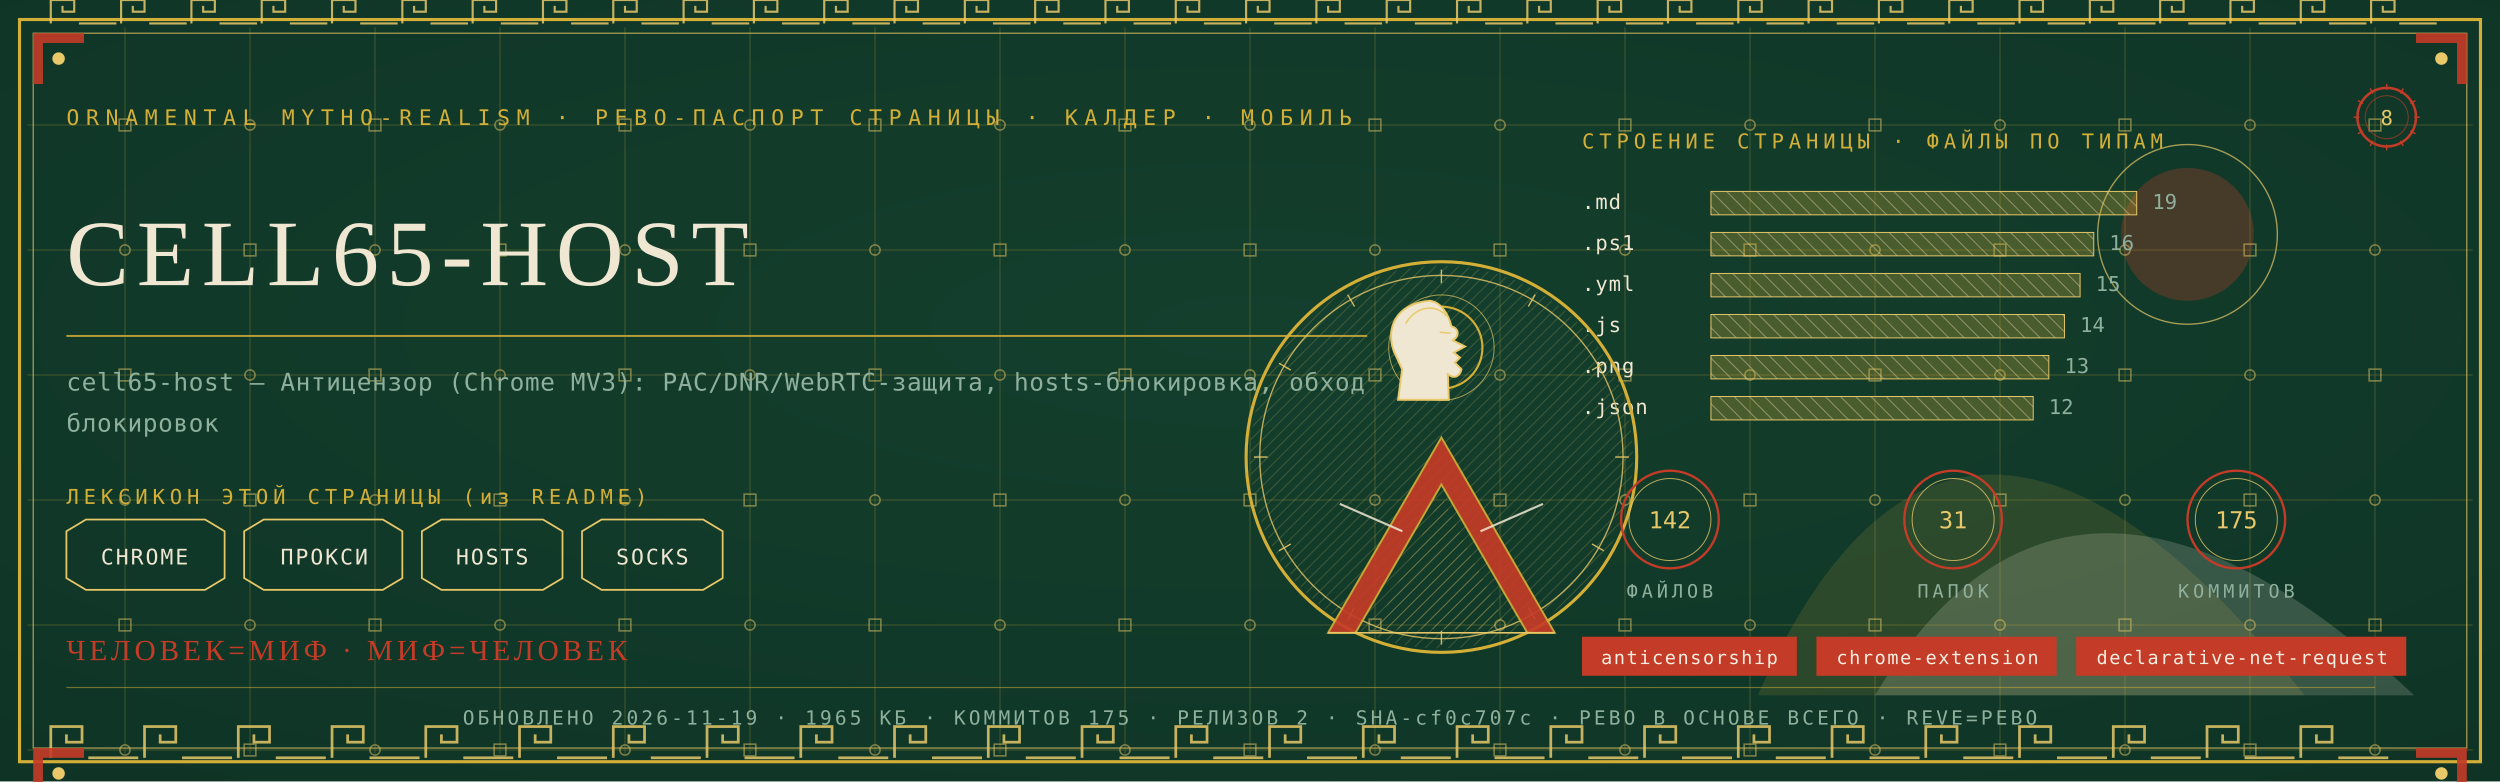
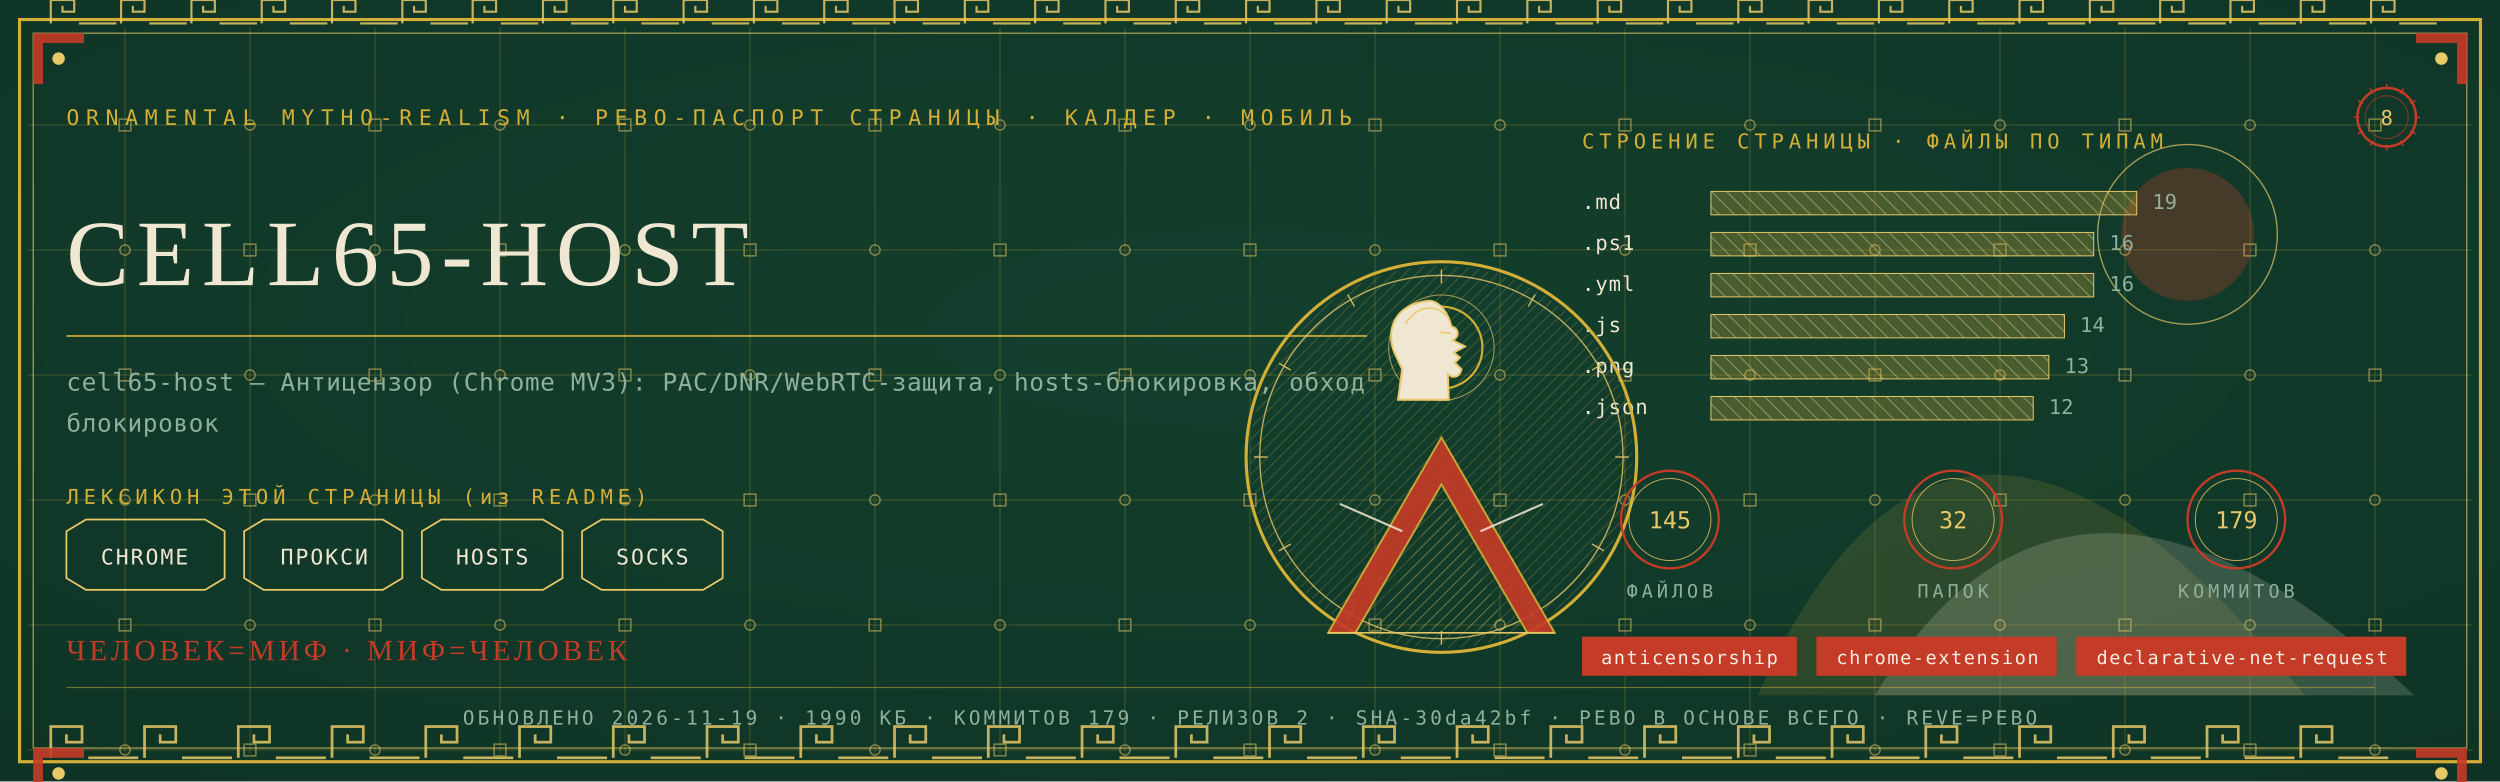
<svg xmlns="http://www.w3.org/2000/svg" viewBox="0 0 1280 400" width="1280" height="400">
  <defs>
    <radialGradient id="rp8" cx="0.5" cy="0.42" r="1.1">
      <stop offset="0" stop-color="#14402E" />
      <stop offset="1" stop-color="#0C2E21" />
    </radialGradient>
    <pattern id="hatchm" width="4.2" height="4.2" patternUnits="userSpaceOnUse" patternTransform="rotate(45)">
      <rect width="4.2" height="4.2" fill="none" />
      <line x1="0" y1="0" x2="0" y2="4.2" stroke="#E8C868" stroke-width="0.5" />
    </pattern>
    <pattern id="hatchv" width="5.5" height="5.5" patternUnits="userSpaceOnUse" patternTransform="rotate(-45)">
      <rect width="5.5" height="5.5" fill="none" />
      <line x1="0" y1="0" x2="0" y2="5.5" stroke="#EFE7D2" stroke-width="0.5" />
    </pattern>
  </defs>
  <rect width="1280" height="400" fill="#0C2E21" />
  <rect width="1280" height="400" fill="url(#rp8)" opacity="0.94" />
  <path d="M 900 356 Q 1000 130 1180 356 Z" fill="#D4AF37" opacity="0.14" />
  <path d="M 960 356 Q 1060 190 1236 356 Z" fill="#EFE7D2" opacity="0.18" />
  <circle cx="1120" cy="120" r="34" fill="#C43B27" opacity="0.30" />
  <circle cx="1120" cy="120" r="46" fill="none" stroke="#E8C868" stroke-width="0.7" opacity="0.7" />
  <g stroke="#D4AF37" stroke-width="0.45" opacity="0.30">
    <line x1="64" y1="14" x2="64" y2="386" />
    <line x1="128" y1="14" x2="128" y2="386" />
    <line x1="192" y1="14" x2="192" y2="386" />
    <line x1="256" y1="14" x2="256" y2="386" />
    <line x1="320" y1="14" x2="320" y2="386" />
    <line x1="384" y1="14" x2="384" y2="386" />
    <line x1="448" y1="14" x2="448" y2="386" />
    <line x1="512" y1="14" x2="512" y2="386" />
    <line x1="576" y1="14" x2="576" y2="386" />
    <line x1="640" y1="14" x2="640" y2="386" />
    <line x1="704" y1="14" x2="704" y2="386" />
    <line x1="768" y1="14" x2="768" y2="386" />
    <line x1="832" y1="14" x2="832" y2="386" />
    <line x1="896" y1="14" x2="896" y2="386" />
    <line x1="960" y1="14" x2="960" y2="386" />
    <line x1="1024" y1="14" x2="1024" y2="386" />
    <line x1="1088" y1="14" x2="1088" y2="386" />
    <line x1="1152" y1="14" x2="1152" y2="386" />
    <line x1="1216" y1="14" x2="1216" y2="386" />
    <line x1="14" y1="64" x2="1266" y2="64" />
    <line x1="14" y1="128" x2="1266" y2="128" />
    <line x1="14" y1="192" x2="1266" y2="192" />
    <line x1="14" y1="256" x2="1266" y2="256" />
    <line x1="14" y1="320" x2="1266" y2="320" />
    <line x1="14" y1="384" x2="1266" y2="384" />
  </g>
  <g fill="none" stroke="#E8C868" stroke-width="0.8" opacity="0.5">
    <rect x="61" y="61" width="6" height="6" />
    <circle cx="64" cy="128" r="2.6" />
    <rect x="61" y="189" width="6" height="6" />
    <circle cx="64" cy="256" r="2.6" />
    <rect x="61" y="317" width="6" height="6" />
    <circle cx="64" cy="384" r="2.6" />
    <circle cx="128" cy="64" r="2.6" />
    <rect x="125" y="125" width="6" height="6" />
    <circle cx="128" cy="192" r="2.6" />
    <rect x="125" y="253" width="6" height="6" />
    <circle cx="128" cy="320" r="2.6" />
    <rect x="125" y="381" width="6" height="6" />
    <rect x="189" y="61" width="6" height="6" />
    <circle cx="192" cy="128" r="2.6" />
    <rect x="189" y="189" width="6" height="6" />
    <circle cx="192" cy="256" r="2.6" />
    <rect x="189" y="317" width="6" height="6" />
    <circle cx="192" cy="384" r="2.6" />
    <circle cx="256" cy="64" r="2.6" />
    <rect x="253" y="125" width="6" height="6" />
    <circle cx="256" cy="192" r="2.6" />
    <rect x="253" y="253" width="6" height="6" />
    <circle cx="256" cy="320" r="2.6" />
    <rect x="253" y="381" width="6" height="6" />
    <rect x="317" y="61" width="6" height="6" />
    <circle cx="320" cy="128" r="2.6" />
    <rect x="317" y="189" width="6" height="6" />
    <circle cx="320" cy="256" r="2.6" />
    <rect x="317" y="317" width="6" height="6" />
    <circle cx="320" cy="384" r="2.6" />
    <circle cx="384" cy="64" r="2.6" />
    <rect x="381" y="125" width="6" height="6" />
    <circle cx="384" cy="192" r="2.6" />
    <rect x="381" y="253" width="6" height="6" />
    <circle cx="384" cy="320" r="2.6" />
    <rect x="381" y="381" width="6" height="6" />
    <rect x="445" y="61" width="6" height="6" />
    <circle cx="448" cy="128" r="2.6" />
    <rect x="445" y="189" width="6" height="6" />
    <circle cx="448" cy="256" r="2.6" />
    <rect x="445" y="317" width="6" height="6" />
    <circle cx="448" cy="384" r="2.6" />
    <circle cx="512" cy="64" r="2.6" />
    <rect x="509" y="125" width="6" height="6" />
    <circle cx="512" cy="192" r="2.6" />
    <rect x="509" y="253" width="6" height="6" />
    <circle cx="512" cy="320" r="2.6" />
    <rect x="509" y="381" width="6" height="6" />
    <rect x="573" y="61" width="6" height="6" />
    <circle cx="576" cy="128" r="2.6" />
    <rect x="573" y="189" width="6" height="6" />
    <circle cx="576" cy="256" r="2.6" />
    <rect x="573" y="317" width="6" height="6" />
    <circle cx="576" cy="384" r="2.6" />
    <circle cx="640" cy="64" r="2.6" />
    <rect x="637" y="125" width="6" height="6" />
    <circle cx="640" cy="192" r="2.6" />
    <rect x="637" y="253" width="6" height="6" />
    <circle cx="640" cy="320" r="2.6" />
    <rect x="637" y="381" width="6" height="6" />
    <rect x="701" y="61" width="6" height="6" />
    <circle cx="704" cy="128" r="2.6" />
    <rect x="701" y="189" width="6" height="6" />
    <circle cx="704" cy="256" r="2.6" />
    <rect x="701" y="317" width="6" height="6" />
    <circle cx="704" cy="384" r="2.6" />
    <circle cx="768" cy="64" r="2.6" />
    <rect x="765" y="125" width="6" height="6" />
    <circle cx="768" cy="192" r="2.6" />
    <rect x="765" y="253" width="6" height="6" />
    <circle cx="768" cy="320" r="2.6" />
    <rect x="765" y="381" width="6" height="6" />
    <rect x="829" y="61" width="6" height="6" />
    <circle cx="832" cy="128" r="2.6" />
    <rect x="829" y="189" width="6" height="6" />
    <circle cx="832" cy="256" r="2.6" />
    <rect x="829" y="317" width="6" height="6" />
    <circle cx="832" cy="384" r="2.6" />
    <circle cx="896" cy="64" r="2.6" />
    <rect x="893" y="125" width="6" height="6" />
    <circle cx="896" cy="192" r="2.6" />
    <rect x="893" y="253" width="6" height="6" />
    <circle cx="896" cy="320" r="2.6" />
    <rect x="893" y="381" width="6" height="6" />
    <rect x="957" y="61" width="6" height="6" />
    <circle cx="960" cy="128" r="2.6" />
    <rect x="957" y="189" width="6" height="6" />
    <circle cx="960" cy="256" r="2.6" />
    <rect x="957" y="317" width="6" height="6" />
    <circle cx="960" cy="384" r="2.6" />
    <circle cx="1024" cy="64" r="2.6" />
    <rect x="1021" y="125" width="6" height="6" />
    <circle cx="1024" cy="192" r="2.6" />
    <rect x="1021" y="253" width="6" height="6" />
    <circle cx="1024" cy="320" r="2.6" />
    <rect x="1021" y="381" width="6" height="6" />
    <rect x="1085" y="61" width="6" height="6" />
    <circle cx="1088" cy="128" r="2.6" />
    <rect x="1085" y="189" width="6" height="6" />
    <circle cx="1088" cy="256" r="2.6" />
    <rect x="1085" y="317" width="6" height="6" />
    <circle cx="1088" cy="384" r="2.6" />
    <circle cx="1152" cy="64" r="2.6" />
    <rect x="1149" y="125" width="6" height="6" />
    <circle cx="1152" cy="192" r="2.6" />
    <rect x="1149" y="253" width="6" height="6" />
    <circle cx="1152" cy="320" r="2.6" />
    <rect x="1149" y="381" width="6" height="6" />
    <rect x="1213" y="61" width="6" height="6" />
    <circle cx="1216" cy="128" r="2.6" />
    <rect x="1213" y="189" width="6" height="6" />
    <circle cx="1216" cy="256" r="2.6" />
    <rect x="1213" y="317" width="6" height="6" />
    <circle cx="1216" cy="384" r="2.6" />
  </g>
  <rect x="10" y="10" width="1260" height="380" fill="none" stroke="#D4AF37" stroke-width="1.6" />
  <rect x="17" y="17" width="1246" height="366" fill="none" stroke="#E8C868" stroke-width="0.6" opacity="0.75" />
  <g fill="none" stroke="#E8C868" stroke-width="1.4" opacity="0.85">
    <path d="M 26 388 L 26 372 L 42 372 L 42 380.0 L 34.0 380.0 L 34.0 376.0" />
    <line x1="45.2" y1="388" x2="70.8" y2="388" />
    <path d="M 74 388 L 74 372 L 90 372 L 90 380.0 L 82.0 380.0 L 82.0 376.0" />
    <line x1="93.2" y1="388" x2="118.8" y2="388" />
    <path d="M 122 388 L 122 372 L 138 372 L 138 380.0 L 130.0 380.0 L 130.0 376.0" />
    <line x1="141.2" y1="388" x2="166.8" y2="388" />
    <path d="M 170 388 L 170 372 L 186 372 L 186 380.0 L 178.0 380.0 L 178.0 376.0" />
    <line x1="189.2" y1="388" x2="214.8" y2="388" />
    <path d="M 218 388 L 218 372 L 234 372 L 234 380.0 L 226.0 380.0 L 226.0 376.0" />
    <line x1="237.2" y1="388" x2="262.8" y2="388" />
    <path d="M 266 388 L 266 372 L 282 372 L 282 380.0 L 274.0 380.0 L 274.0 376.0" />
    <line x1="285.2" y1="388" x2="310.8" y2="388" />
    <path d="M 314 388 L 314 372 L 330 372 L 330 380.0 L 322.0 380.0 L 322.0 376.0" />
    <line x1="333.2" y1="388" x2="358.8" y2="388" />
    <path d="M 362 388 L 362 372 L 378 372 L 378 380.0 L 370.0 380.0 L 370.0 376.0" />
    <line x1="381.2" y1="388" x2="406.8" y2="388" />
    <path d="M 410 388 L 410 372 L 426 372 L 426 380.0 L 418.0 380.0 L 418.0 376.0" />
    <line x1="429.2" y1="388" x2="454.8" y2="388" />
    <path d="M 458 388 L 458 372 L 474 372 L 474 380.0 L 466.0 380.0 L 466.0 376.0" />
    <line x1="477.2" y1="388" x2="502.8" y2="388" />
    <path d="M 506 388 L 506 372 L 522 372 L 522 380.0 L 514.0 380.0 L 514.0 376.0" />
    <line x1="525.2" y1="388" x2="550.8" y2="388" />
    <path d="M 554 388 L 554 372 L 570 372 L 570 380.0 L 562.0 380.0 L 562.0 376.0" />
    <line x1="573.2" y1="388" x2="598.8" y2="388" />
    <path d="M 602 388 L 602 372 L 618 372 L 618 380.0 L 610.0 380.0 L 610.0 376.0" />
    <line x1="621.2" y1="388" x2="646.8" y2="388" />
    <path d="M 650 388 L 650 372 L 666 372 L 666 380.0 L 658.0 380.0 L 658.0 376.0" />
    <line x1="669.2" y1="388" x2="694.8" y2="388" />
    <path d="M 698 388 L 698 372 L 714 372 L 714 380.0 L 706.0 380.0 L 706.0 376.0" />
    <line x1="717.2" y1="388" x2="742.8" y2="388" />
    <path d="M 746 388 L 746 372 L 762 372 L 762 380.0 L 754.0 380.0 L 754.0 376.0" />
    <line x1="765.2" y1="388" x2="790.8" y2="388" />
    <path d="M 794 388 L 794 372 L 810 372 L 810 380.0 L 802.0 380.0 L 802.0 376.0" />
    <line x1="813.2" y1="388" x2="838.8" y2="388" />
    <path d="M 842 388 L 842 372 L 858 372 L 858 380.0 L 850.0 380.0 L 850.0 376.0" />
    <line x1="861.2" y1="388" x2="886.8" y2="388" />
    <path d="M 890 388 L 890 372 L 906 372 L 906 380.0 L 898.0 380.0 L 898.0 376.0" />
    <line x1="909.2" y1="388" x2="934.8" y2="388" />
    <path d="M 938 388 L 938 372 L 954 372 L 954 380.0 L 946.0 380.0 L 946.0 376.0" />
    <line x1="957.2" y1="388" x2="982.8" y2="388" />
    <path d="M 986 388 L 986 372 L 1002 372 L 1002 380.0 L 994.0 380.0 L 994.0 376.0" />
    <line x1="1005.2" y1="388" x2="1030.8" y2="388" />
    <path d="M 1034 388 L 1034 372 L 1050 372 L 1050 380.0 L 1042.0 380.0 L 1042.0 376.0" />
    <line x1="1053.2" y1="388" x2="1078.8" y2="388" />
    <path d="M 1082 388 L 1082 372 L 1098 372 L 1098 380.0 L 1090.0 380.0 L 1090.0 376.0" />
    <line x1="1101.2" y1="388" x2="1126.8" y2="388" />
    <path d="M 1130 388 L 1130 372 L 1146 372 L 1146 380.0 L 1138.0 380.0 L 1138.0 376.0" />
    <line x1="1149.2" y1="388" x2="1174.8" y2="388" />
    <path d="M 1178 388 L 1178 372 L 1194 372 L 1194 380.0 L 1186.0 380.0 L 1186.0 376.0" />
    <line x1="1197.2" y1="388" x2="1222.8" y2="388" />
  </g>
  <g fill="none" stroke="#E8C868" stroke-width="1.1" opacity="0.85">
    <path d="M 26 12 L 26 0 L 38 0 L 38 6.0 L 32.0 6.0 L 32.0 3.0" />
    <line x1="40.4" y1="12" x2="59.6" y2="12" />
    <path d="M 62 12 L 62 0 L 74 0 L 74 6.0 L 68.0 6.0 L 68.0 3.0" />
    <line x1="76.4" y1="12" x2="95.6" y2="12" />
    <path d="M 98 12 L 98 0 L 110 0 L 110 6.0 L 104.0 6.0 L 104.0 3.0" />
    <line x1="112.4" y1="12" x2="131.6" y2="12" />
    <path d="M 134 12 L 134 0 L 146 0 L 146 6.0 L 140.0 6.0 L 140.0 3.0" />
    <line x1="148.4" y1="12" x2="167.6" y2="12" />
    <path d="M 170 12 L 170 0 L 182 0 L 182 6.0 L 176.0 6.0 L 176.0 3.0" />
    <line x1="184.4" y1="12" x2="203.6" y2="12" />
    <path d="M 206 12 L 206 0 L 218 0 L 218 6.0 L 212.0 6.0 L 212.0 3.0" />
    <line x1="220.4" y1="12" x2="239.6" y2="12" />
    <path d="M 242 12 L 242 0 L 254 0 L 254 6.0 L 248.0 6.0 L 248.0 3.0" />
    <line x1="256.4" y1="12" x2="275.6" y2="12" />
    <path d="M 278 12 L 278 0 L 290 0 L 290 6.0 L 284.0 6.0 L 284.0 3.0" />
    <line x1="292.4" y1="12" x2="311.6" y2="12" />
    <path d="M 314 12 L 314 0 L 326 0 L 326 6.0 L 320.0 6.0 L 320.0 3.0" />
    <line x1="328.4" y1="12" x2="347.6" y2="12" />
    <path d="M 350 12 L 350 0 L 362 0 L 362 6.0 L 356.0 6.0 L 356.0 3.0" />
    <line x1="364.4" y1="12" x2="383.6" y2="12" />
    <path d="M 386 12 L 386 0 L 398 0 L 398 6.0 L 392.0 6.0 L 392.0 3.0" />
    <line x1="400.4" y1="12" x2="419.6" y2="12" />
    <path d="M 422 12 L 422 0 L 434 0 L 434 6.0 L 428.0 6.0 L 428.0 3.0" />
    <line x1="436.4" y1="12" x2="455.6" y2="12" />
    <path d="M 458 12 L 458 0 L 470 0 L 470 6.0 L 464.0 6.0 L 464.0 3.0" />
    <line x1="472.4" y1="12" x2="491.6" y2="12" />
    <path d="M 494 12 L 494 0 L 506 0 L 506 6.0 L 500.0 6.0 L 500.0 3.0" />
    <line x1="508.4" y1="12" x2="527.6" y2="12" />
    <path d="M 530 12 L 530 0 L 542 0 L 542 6.0 L 536.0 6.0 L 536.0 3.0" />
    <line x1="544.4" y1="12" x2="563.6" y2="12" />
    <path d="M 566 12 L 566 0 L 578 0 L 578 6.0 L 572.0 6.0 L 572.0 3.0" />
    <line x1="580.4" y1="12" x2="599.6" y2="12" />
    <path d="M 602 12 L 602 0 L 614 0 L 614 6.0 L 608.0 6.0 L 608.0 3.0" />
    <line x1="616.4" y1="12" x2="635.6" y2="12" />
    <path d="M 638 12 L 638 0 L 650 0 L 650 6.0 L 644.0 6.0 L 644.0 3.0" />
    <line x1="652.4" y1="12" x2="671.6" y2="12" />
    <path d="M 674 12 L 674 0 L 686 0 L 686 6.0 L 680.0 6.0 L 680.0 3.0" />
    <line x1="688.4" y1="12" x2="707.6" y2="12" />
    <path d="M 710 12 L 710 0 L 722 0 L 722 6.0 L 716.0 6.0 L 716.0 3.0" />
    <line x1="724.4" y1="12" x2="743.6" y2="12" />
    <path d="M 746 12 L 746 0 L 758 0 L 758 6.0 L 752.0 6.0 L 752.0 3.0" />
    <line x1="760.4" y1="12" x2="779.6" y2="12" />
    <path d="M 782 12 L 782 0 L 794 0 L 794 6.0 L 788.0 6.0 L 788.0 3.0" />
    <line x1="796.4" y1="12" x2="815.6" y2="12" />
    <path d="M 818 12 L 818 0 L 830 0 L 830 6.0 L 824.0 6.0 L 824.0 3.0" />
    <line x1="832.4" y1="12" x2="851.6" y2="12" />
    <path d="M 854 12 L 854 0 L 866 0 L 866 6.0 L 860.0 6.0 L 860.0 3.0" />
    <line x1="868.4" y1="12" x2="887.6" y2="12" />
    <path d="M 890 12 L 890 0 L 902 0 L 902 6.0 L 896.0 6.0 L 896.0 3.0" />
    <line x1="904.4" y1="12" x2="923.6" y2="12" />
    <path d="M 926 12 L 926 0 L 938 0 L 938 6.0 L 932.0 6.0 L 932.0 3.0" />
    <line x1="940.4" y1="12" x2="959.6" y2="12" />
    <path d="M 962 12 L 962 0 L 974 0 L 974 6.0 L 968.0 6.0 L 968.0 3.0" />
    <line x1="976.4" y1="12" x2="995.6" y2="12" />
    <path d="M 998 12 L 998 0 L 1010 0 L 1010 6.0 L 1004.0 6.0 L 1004.0 3.0" />
    <line x1="1012.4" y1="12" x2="1031.6" y2="12" />
    <path d="M 1034 12 L 1034 0 L 1046 0 L 1046 6.0 L 1040.0 6.0 L 1040.0 3.0" />
    <line x1="1048.4" y1="12" x2="1067.6" y2="12" />
    <path d="M 1070 12 L 1070 0 L 1082 0 L 1082 6.0 L 1076.0 6.0 L 1076.0 3.0" />
    <line x1="1084.4" y1="12" x2="1103.6" y2="12" />
    <path d="M 1106 12 L 1106 0 L 1118 0 L 1118 6.0 L 1112.0 6.0 L 1112.0 3.0" />
    <line x1="1120.4" y1="12" x2="1139.6" y2="12" />
    <path d="M 1142 12 L 1142 0 L 1154 0 L 1154 6.0 L 1148.0 6.0 L 1148.0 3.0" />
    <line x1="1156.4" y1="12" x2="1175.6" y2="12" />
    <path d="M 1178 12 L 1178 0 L 1190 0 L 1190 6.0 L 1184.0 6.0 L 1184.0 3.0" />
    <line x1="1192.4" y1="12" x2="1211.6" y2="12" />
    <path d="M 1214 12 L 1214 0 L 1226 0 L 1226 6.0 L 1220.0 6.0 L 1220.0 3.0" />
    <line x1="1228.4" y1="12" x2="1247.6" y2="12" />
  </g>
  <g transform="translate(17,17) scale(1,1)">
    <path d="M 0 0 L 26 0 L 26 5 L 5 5 L 5 26 L 0 26 Z" fill="#C43B27" opacity="0.9" />
    <circle cx="13" cy="13" r="3.2" fill="#E8C868" />
  </g>
  <g transform="translate(1263,17) scale(-1,1)">
    <path d="M 0 0 L 26 0 L 26 5 L 5 5 L 5 26 L 0 26 Z" fill="#C43B27" opacity="0.9" />
    <circle cx="13" cy="13" r="3.2" fill="#E8C868" />
  </g>
  <g transform="translate(17,383) scale(1,1)">
    <path d="M 0 0 L 26 0 L 26 5 L 5 5 L 5 26 L 0 26 Z" fill="#C43B27" opacity="0.9" />
    <circle cx="13" cy="13" r="3.2" fill="#E8C868" />
  </g>
  <g transform="translate(1263,383) scale(-1,1)">
    <path d="M 0 0 L 26 0 L 26 5 L 5 5 L 5 26 L 0 26 Z" fill="#C43B27" opacity="0.9" />
    <circle cx="13" cy="13" r="3.2" fill="#E8C868" />
  </g>
  <text x="34" y="64" font-family="'Cascadia Mono', ui-monospace, Consolas, monospace" font-size="11" fill="#D4AF37" letter-spacing="3.4">ORNAMENTAL MYTHO-REALISM · РЕВО-ПАСПОРТ СТРАНИЦЫ · КАЛДЕР · МОБИЛЬ</text>
  <g transform="translate(1222,60)">
    <circle r="15" fill="none" stroke="#C43B27" stroke-width="1.3" />
    <circle r="11" fill="none" stroke="#C43B27" stroke-width="0.55" opacity="0.6" />
    <text y="4" text-anchor="middle" font-family="'Cascadia Mono', ui-monospace, Consolas, monospace" font-size="10.5" fill="#E8C868">8</text>
    <g stroke="#C43B27" stroke-width="0.7">
      <line x1="0" y1="-17" x2="0" y2="-14" transform="rotate(0)" />
      <line x1="0" y1="-17" x2="0" y2="-14" transform="rotate(30)" />
      <line x1="0" y1="-17" x2="0" y2="-14" transform="rotate(60)" />
      <line x1="0" y1="-17" x2="0" y2="-14" transform="rotate(90)" />
      <line x1="0" y1="-17" x2="0" y2="-14" transform="rotate(120)" />
      <line x1="0" y1="-17" x2="0" y2="-14" transform="rotate(150)" />
      <line x1="0" y1="-17" x2="0" y2="-14" transform="rotate(180)" />
      <line x1="0" y1="-17" x2="0" y2="-14" transform="rotate(210)" />
      <line x1="0" y1="-17" x2="0" y2="-14" transform="rotate(240)" />
      <line x1="0" y1="-17" x2="0" y2="-14" transform="rotate(270)" />
      <line x1="0" y1="-17" x2="0" y2="-14" transform="rotate(300)" />
      <line x1="0" y1="-17" x2="0" y2="-14" transform="rotate(330)" />
    </g>
  </g>
  <text x="34" y="146" font-family="Georgia, 'Times New Roman', serif" font-size="48.0" fill="#EFE7D2" letter-spacing="4">CELL65-HOST</text>
  <line x1="34" y1="172" x2="700" y2="172" stroke="#D4AF37" stroke-width="1" opacity="0.85" />
  <text x="34" y="200" font-family="'Cascadia Mono', ui-monospace, Consolas, monospace" font-size="12.5" fill="#8FB09C" letter-spacing="0.3">cell65-host — Антицензор (Chrome MV3): PAC/DNR/WebRTC-защита, hosts-блокировка, обход</text>
  <text x="34" y="221" font-family="'Cascadia Mono', ui-monospace, Consolas, monospace" font-size="12.5" fill="#8FB09C" letter-spacing="0.3">блокировок</text>
  <text x="34" y="258" font-family="'Cascadia Mono', ui-monospace, Consolas, monospace" font-size="10.5" fill="#D4AF37" letter-spacing="2.5">ЛЕКСИКОН ЭТОЙ СТРАНИЦЫ (из README)</text>
  <path d="M 34 272 L 44 266 L 105 266 L 115 272 L 115 296 L 105 302 L 44 302 L 34 296 Z" fill="none" stroke="#E8C868" stroke-width="0.9" />
  <text x="74" y="289" text-anchor="middle" font-family="'Cascadia Mono', ui-monospace, Consolas, monospace" font-size="11" fill="#EFE7D2" letter-spacing="1">CHROME</text>
  <path d="M 125 272 L 135 266 L 196 266 L 206 272 L 206 296 L 196 302 L 135 302 L 125 296 Z" fill="none" stroke="#E8C868" stroke-width="0.9" />
  <text x="166" y="289" text-anchor="middle" font-family="'Cascadia Mono', ui-monospace, Consolas, monospace" font-size="11" fill="#EFE7D2" letter-spacing="1">ПРОКСИ</text>
  <path d="M 216 272 L 226 266 L 278 266 L 288 272 L 288 296 L 278 302 L 226 302 L 216 296 Z" fill="none" stroke="#E8C868" stroke-width="0.9" />
  <text x="252" y="289" text-anchor="middle" font-family="'Cascadia Mono', ui-monospace, Consolas, monospace" font-size="11" fill="#EFE7D2" letter-spacing="1">HOSTS</text>
  <path d="M 298 272 L 308 266 L 360 266 L 370 272 L 370 296 L 360 302 L 308 302 L 298 296 Z" fill="none" stroke="#E8C868" stroke-width="0.9" />
  <text x="334" y="289" text-anchor="middle" font-family="'Cascadia Mono', ui-monospace, Consolas, monospace" font-size="11" fill="#EFE7D2" letter-spacing="1">SOCKS</text>
  <text x="810" y="76" font-family="'Cascadia Mono', ui-monospace, Consolas, monospace" font-size="10.5" fill="#D4AF37" letter-spacing="2.5">СТРОЕНИЕ СТРАНИЦЫ · ФАЙЛЫ ПО ТИПАМ</text>
  <text x="810" y="107" font-family="'Cascadia Mono', ui-monospace, Consolas, monospace" font-size="10.5" fill="#EFE7D2" letter-spacing="0.5">.md</text>
  <rect x="876" y="98" width="218" height="12" fill="url(#hatchv)" opacity="0.9" />
  <rect x="876" y="98" width="218" height="12" fill="#D4AF37" opacity="0.28" />
  <rect x="876" y="98" width="218" height="12" fill="none" stroke="#E8C868" stroke-width="0.5" />
  <text x="1102" y="107" font-family="'Cascadia Mono', ui-monospace, Consolas, monospace" font-size="10.5" fill="#8FB09C">19</text>
  <text x="810" y="128" font-family="'Cascadia Mono', ui-monospace, Consolas, monospace" font-size="10.5" fill="#EFE7D2" letter-spacing="0.5">.ps1</text>
  <rect x="876" y="119" width="196" height="12" fill="url(#hatchv)" opacity="0.9" />
  <rect x="876" y="119" width="196" height="12" fill="#D4AF37" opacity="0.28" />
  <rect x="876" y="119" width="196" height="12" fill="none" stroke="#E8C868" stroke-width="0.5" />
  <text x="1080" y="128" font-family="'Cascadia Mono', ui-monospace, Consolas, monospace" font-size="10.5" fill="#8FB09C">16</text>
  <text x="810" y="149" font-family="'Cascadia Mono', ui-monospace, Consolas, monospace" font-size="10.5" fill="#EFE7D2" letter-spacing="0.5">.yml</text>
-   <rect x="876" y="140" width="189" height="12" fill="url(#hatchv)" opacity="0.9" />
-   <rect x="876" y="140" width="189" height="12" fill="#D4AF37" opacity="0.28" />
-   <rect x="876" y="140" width="189" height="12" fill="none" stroke="#E8C868" stroke-width="0.5" />
-   <text x="1073" y="149" font-family="'Cascadia Mono', ui-monospace, Consolas, monospace" font-size="10.5" fill="#8FB09C">15</text>
+   <rect x="876" y="140" width="196" height="12" fill="url(#hatchv)" opacity="0.9" />
+   <rect x="876" y="140" width="196" height="12" fill="#D4AF37" opacity="0.28" />
+   <rect x="876" y="140" width="196" height="12" fill="none" stroke="#E8C868" stroke-width="0.5" />
+   <text x="1080" y="149" font-family="'Cascadia Mono', ui-monospace, Consolas, monospace" font-size="10.5" fill="#8FB09C">16</text>
  <text x="810" y="170" font-family="'Cascadia Mono', ui-monospace, Consolas, monospace" font-size="10.5" fill="#EFE7D2" letter-spacing="0.5">.js</text>
  <rect x="876" y="161" width="181" height="12" fill="url(#hatchv)" opacity="0.9" />
  <rect x="876" y="161" width="181" height="12" fill="#D4AF37" opacity="0.28" />
  <rect x="876" y="161" width="181" height="12" fill="none" stroke="#E8C868" stroke-width="0.5" />
  <text x="1065" y="170" font-family="'Cascadia Mono', ui-monospace, Consolas, monospace" font-size="10.5" fill="#8FB09C">14</text>
  <text x="810" y="191" font-family="'Cascadia Mono', ui-monospace, Consolas, monospace" font-size="10.5" fill="#EFE7D2" letter-spacing="0.5">.png</text>
  <rect x="876" y="182" width="173" height="12" fill="url(#hatchv)" opacity="0.9" />
  <rect x="876" y="182" width="173" height="12" fill="#D4AF37" opacity="0.28" />
  <rect x="876" y="182" width="173" height="12" fill="none" stroke="#E8C868" stroke-width="0.5" />
  <text x="1057" y="191" font-family="'Cascadia Mono', ui-monospace, Consolas, monospace" font-size="10.5" fill="#8FB09C">13</text>
  <text x="810" y="212" font-family="'Cascadia Mono', ui-monospace, Consolas, monospace" font-size="10.5" fill="#EFE7D2" letter-spacing="0.5">.json</text>
  <rect x="876" y="203" width="165" height="12" fill="url(#hatchv)" opacity="0.9" />
  <rect x="876" y="203" width="165" height="12" fill="#D4AF37" opacity="0.28" />
  <rect x="876" y="203" width="165" height="12" fill="none" stroke="#E8C868" stroke-width="0.5" />
  <text x="1049" y="212" font-family="'Cascadia Mono', ui-monospace, Consolas, monospace" font-size="10.5" fill="#8FB09C">12</text>
  <g transform="translate(738,234)">
    <circle r="100" fill="none" stroke="#D4AF37" stroke-width="1.6" />
    <circle r="93" fill="none" stroke="#E8C868" stroke-width="0.7" opacity="0.8" />
    <circle r="98" fill="url(#hatchm)" opacity="0.4" />
    <g stroke="#E8C868" stroke-width="0.7" opacity="0.9">
      <line x1="0" y1="-96" x2="0" y2="-89" transform="rotate(0)" />
      <line x1="0" y1="-96" x2="0" y2="-89" transform="rotate(30)" />
      <line x1="0" y1="-96" x2="0" y2="-89" transform="rotate(60)" />
      <line x1="0" y1="-96" x2="0" y2="-89" transform="rotate(90)" />
      <line x1="0" y1="-96" x2="0" y2="-89" transform="rotate(120)" />
      <line x1="0" y1="-96" x2="0" y2="-89" transform="rotate(150)" />
      <line x1="0" y1="-96" x2="0" y2="-89" transform="rotate(180)" />
      <line x1="0" y1="-96" x2="0" y2="-89" transform="rotate(210)" />
      <line x1="0" y1="-96" x2="0" y2="-89" transform="rotate(240)" />
      <line x1="0" y1="-96" x2="0" y2="-89" transform="rotate(270)" />
      <line x1="0" y1="-96" x2="0" y2="-89" transform="rotate(300)" />
      <line x1="0" y1="-96" x2="0" y2="-89" transform="rotate(330)" />
    </g>
    <circle cy="-56" r="21" fill="none" stroke="#D4AF37" stroke-width="1.1" />
    <circle cy="-56" r="27" fill="none" stroke="#E8C868" stroke-width="0.5" opacity="0.7" />
    <path d="M -6.0 -80.0 C -23.5 -78.7 -28.7 -65.7 -24.3 -54.0 L -20.1 -44.9 L -22.2 -29.3 L 3.8 -29.3 L 3.3 -42.3 C 6.9 -39.7 9.5 -41.5 10.3 -44.9 L 6.9 -48.3 L 9.5 -50.9 L 6.4 -53.5 L 12.1 -56.6 L 5.9 -59.7 C 9.5 -62.3 9.0 -65.7 5.1 -67.0 C 3.8 -72.7 -0.1 -79.5 -6.0 -80.0 Z" fill="#EFE7D2" stroke="#E8C868" stroke-width="1.0" />
    <g fill="none" stroke="#E8C868" stroke-width="0.8" opacity="0.95">
      <path d="M -18.3 -68.3 C -13.1 -77.4 -2.7 -78.7 2.5 -72.2" />
      <path d="M -0.9 -63.9 L 4.8 -63.4" />
    </g>
    <path d="M -58.0 90.0 L 0 -10.0 L 58.0 90.0 L 44.0 90.0 L 0 14.0 L -44.0 90.0 Z" fill="#C43B27" opacity="0.92" stroke="#D4AF37" stroke-width="1.0" />
    <path d="M -34.0 88.0 L 0 20.0 L 34.0 88.0" fill="url(#hatchm)" opacity="0.5" stroke="none" />
    <path d="M -58.0 90.0 L 58.0 90.0" fill="none" stroke="#E8C868" stroke-width="0.8" />
    <path d="M -52.0 24.0 L -20.0 38.0" fill="none" stroke="#EFE7D2" stroke-width="1.1" opacity="0.85" />
    <path d="M 52.0 24.0 L 20.0 38.0" fill="none" stroke="#EFE7D2" stroke-width="1.1" opacity="0.85" />
  </g>
  <g transform="translate(855,266)">
    <circle r="25" fill="none" stroke="#C43B27" stroke-width="1.2" />
    <circle r="21" fill="none" stroke="#E8C868" stroke-width="0.5" opacity="0.8" />
-     <text y="4.5" text-anchor="middle" font-family="'Cascadia Mono', ui-monospace, Consolas, monospace" font-size="12" fill="#E8C868">142</text>
+     <text y="4.5" text-anchor="middle" font-family="'Cascadia Mono', ui-monospace, Consolas, monospace" font-size="12" fill="#E8C868">145</text>
    <text y="40" text-anchor="middle" font-family="'Cascadia Mono', ui-monospace, Consolas, monospace" font-size="9.5" fill="#8FB09C" letter-spacing="2">ФАЙЛОВ</text>
  </g>
  <g transform="translate(1000,266)">
    <circle r="25" fill="none" stroke="#C43B27" stroke-width="1.2" />
    <circle r="21" fill="none" stroke="#E8C868" stroke-width="0.5" opacity="0.8" />
-     <text y="4.5" text-anchor="middle" font-family="'Cascadia Mono', ui-monospace, Consolas, monospace" font-size="12" fill="#E8C868">31</text>
+     <text y="4.5" text-anchor="middle" font-family="'Cascadia Mono', ui-monospace, Consolas, monospace" font-size="12" fill="#E8C868">32</text>
    <text y="40" text-anchor="middle" font-family="'Cascadia Mono', ui-monospace, Consolas, monospace" font-size="9.5" fill="#8FB09C" letter-spacing="2">ПАПОК</text>
  </g>
  <g transform="translate(1145,266)">
    <circle r="25" fill="none" stroke="#C43B27" stroke-width="1.2" />
    <circle r="21" fill="none" stroke="#E8C868" stroke-width="0.5" opacity="0.8" />
-     <text y="4.5" text-anchor="middle" font-family="'Cascadia Mono', ui-monospace, Consolas, monospace" font-size="12" fill="#E8C868">175</text>
+     <text y="4.5" text-anchor="middle" font-family="'Cascadia Mono', ui-monospace, Consolas, monospace" font-size="12" fill="#E8C868">179</text>
    <text y="40" text-anchor="middle" font-family="'Cascadia Mono', ui-monospace, Consolas, monospace" font-size="9.5" fill="#8FB09C" letter-spacing="2">КОММИТОВ</text>
  </g>
  <rect x="810" y="326" rx="0" width="110" height="20" fill="#C43B27" />
  <text x="865" y="340" text-anchor="middle" font-family="'Cascadia Mono', ui-monospace, Consolas, monospace" font-size="9.5" fill="#F5EFE2" letter-spacing="0.8">anticensorship</text>
  <rect x="930" y="326" rx="0" width="123" height="20" fill="#C43B27" />
  <text x="992" y="340" text-anchor="middle" font-family="'Cascadia Mono', ui-monospace, Consolas, monospace" font-size="9.5" fill="#F5EFE2" letter-spacing="0.8">chrome-extension</text>
  <rect x="1063" y="326" rx="0" width="169" height="20" fill="#C43B27" />
  <text x="1148" y="340" text-anchor="middle" font-family="'Cascadia Mono', ui-monospace, Consolas, monospace" font-size="9.5" fill="#F5EFE2" letter-spacing="0.8">declarative-net-request</text>
  <text x="34" y="338" font-family="Georgia, 'Times New Roman', serif" font-size="15" fill="#C43B27" letter-spacing="2">ЧЕЛОВЕК=МИФ · МИФ=ЧЕЛОВЕК</text>
  <line x1="34" y1="352" x2="1216" y2="352" stroke="#D4AF37" stroke-width="0.6" opacity="0.5" />
-   <text x="640" y="371" text-anchor="middle" font-family="'Cascadia Mono', ui-monospace, Consolas, monospace" font-size="10" fill="#8FB09C" letter-spacing="1.6">ОБНОВЛЕНО 2026-11-19 · 1965 КБ · КОММИТОВ 175 · РЕЛИЗОВ 2 · SHA-cf0c707c · РЕВО В ОСНОВЕ ВСЕГО · REVE=РЕВО</text>
+   <text x="640" y="371" text-anchor="middle" font-family="'Cascadia Mono', ui-monospace, Consolas, monospace" font-size="10" fill="#8FB09C" letter-spacing="1.6">ОБНОВЛЕНО 2026-11-19 · 1990 КБ · КОММИТОВ 179 · РЕЛИЗОВ 2 · SHA-30da42bf · РЕВО В ОСНОВЕ ВСЕГО · REVE=РЕВО</text>
</svg>
